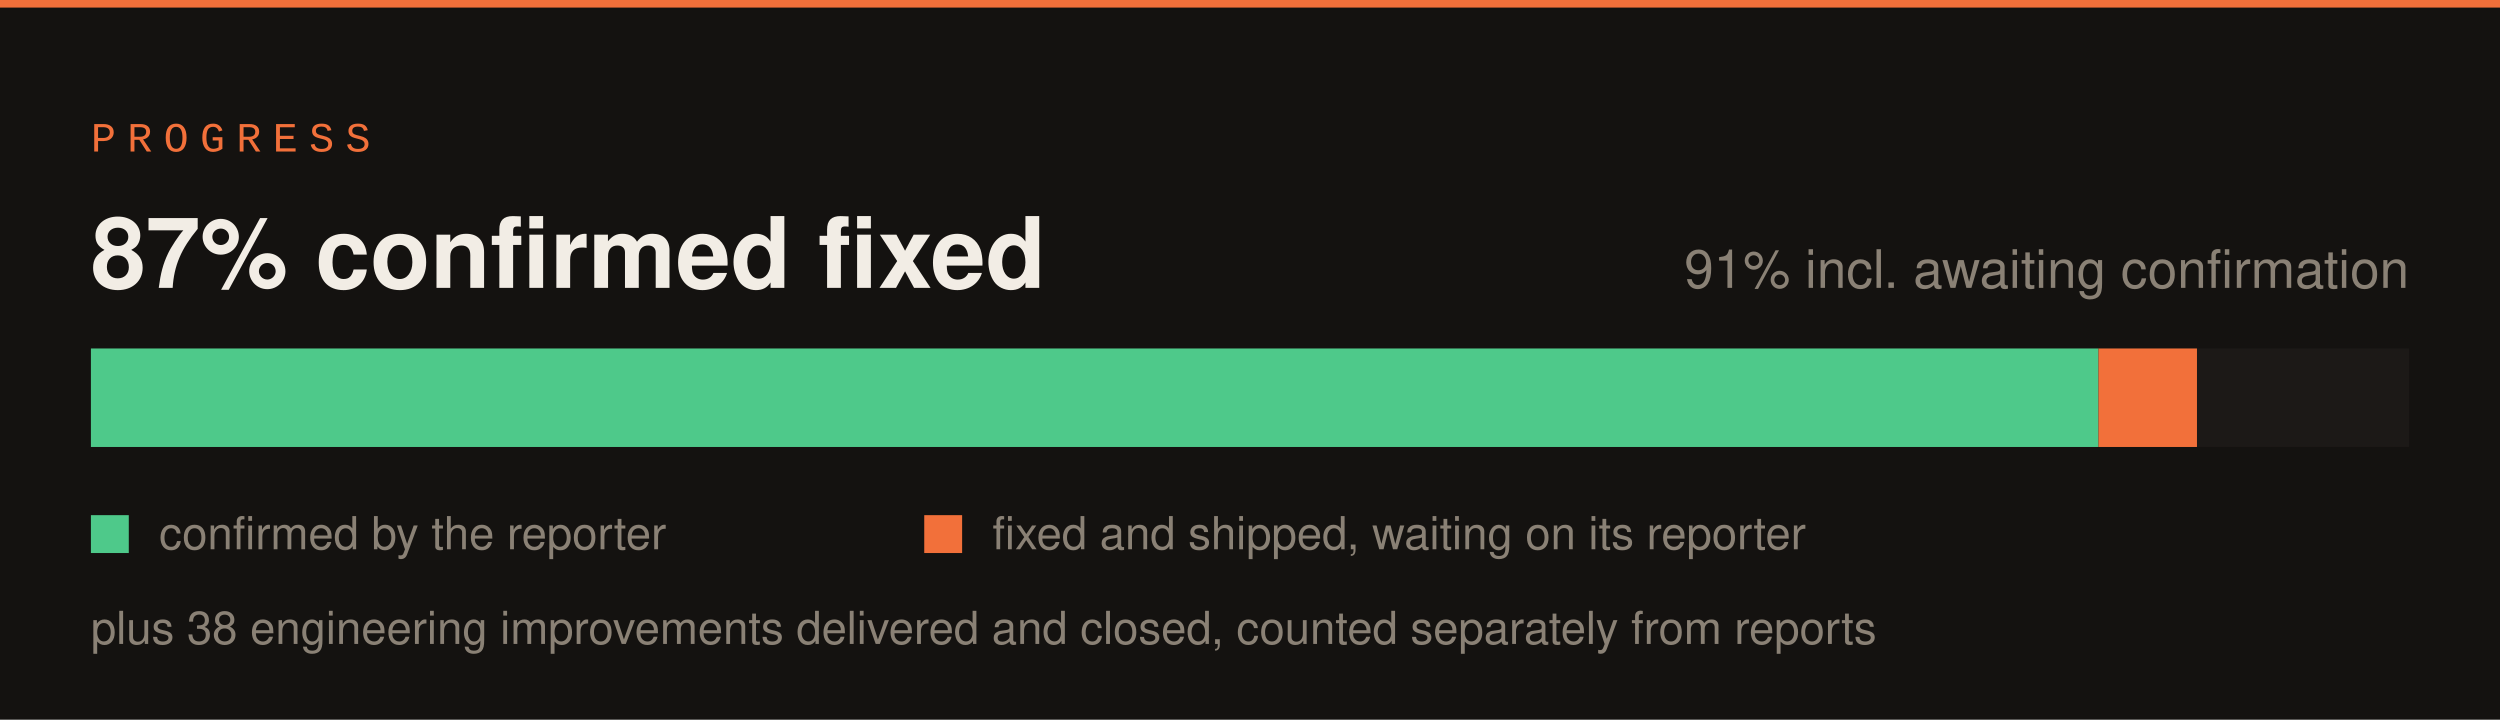
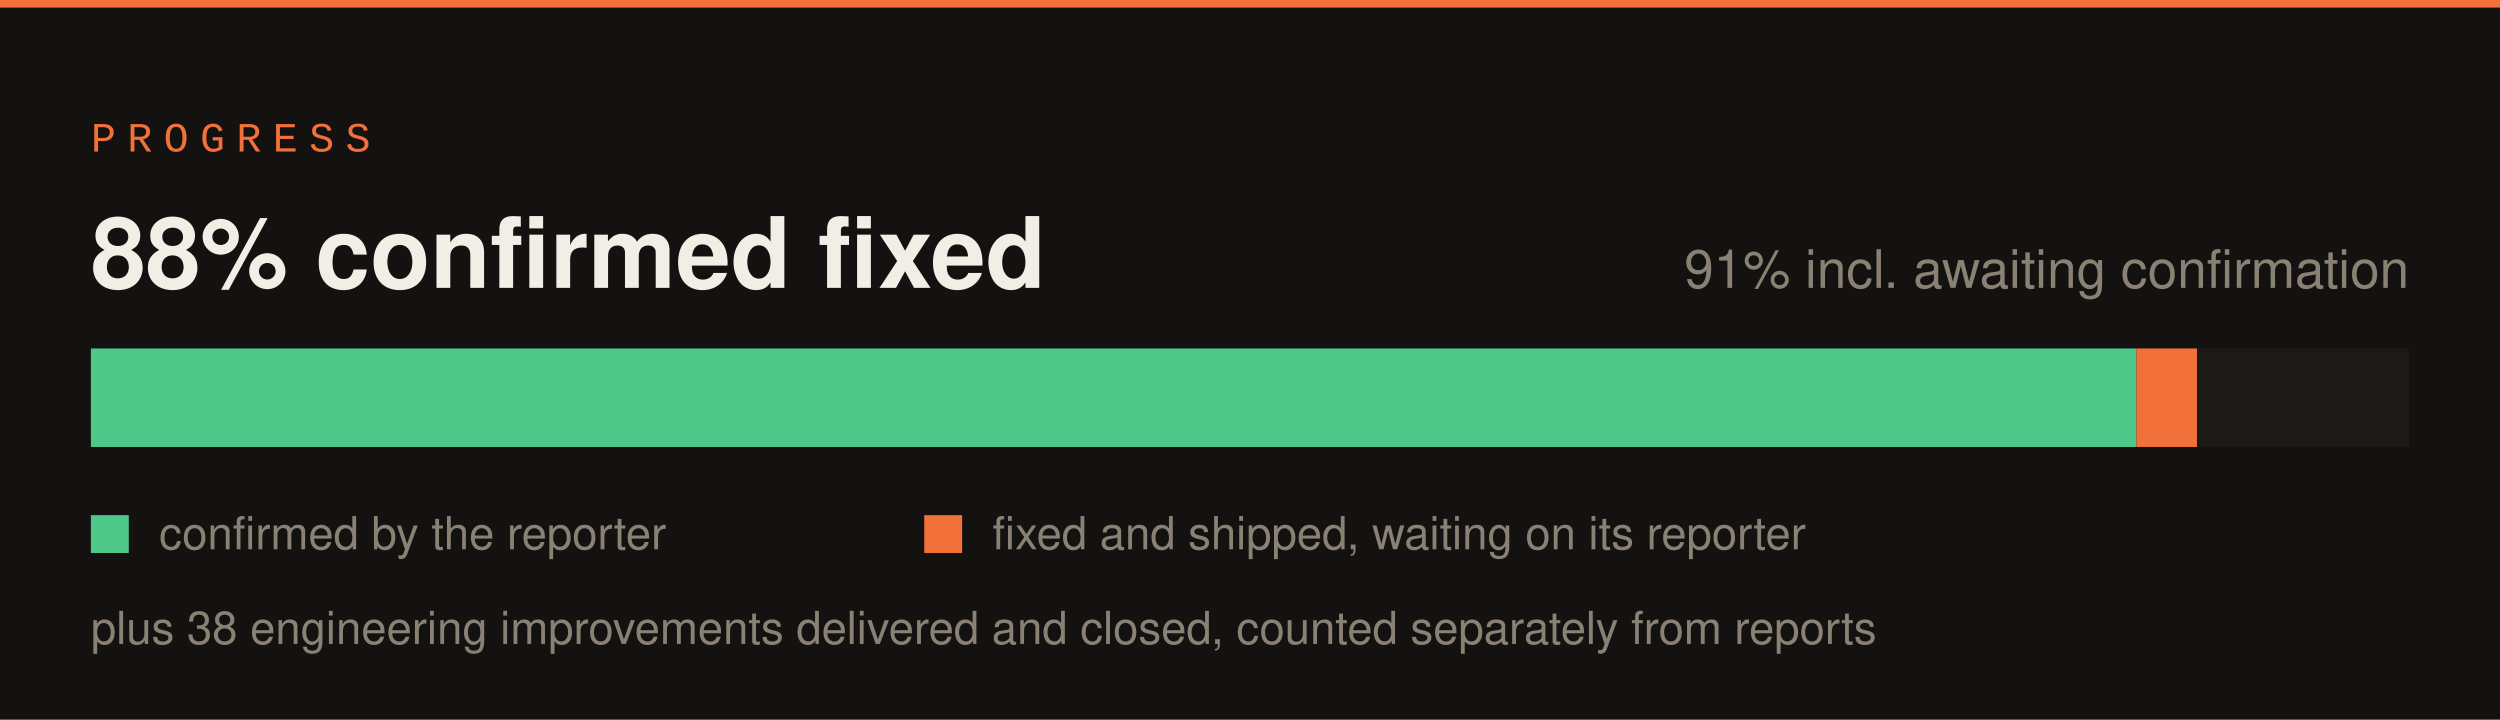
<svg xmlns="http://www.w3.org/2000/svg" width="660" height="190" viewBox="0 0 660 190">
  <rect width="660" height="190" fill="#141210" />
  <rect x="0" y="0" width="660" height="2" fill="#f2703a" />
  <text x="24" y="40" font-family="SFMono-Regular,Consolas,Liberation Mono,monospace" font-size="11" letter-spacing="3" fill="#f2703a">PROGRESS</text>
  <rect x="24" y="92" width="612" height="26" fill="#1c1917" />
-   <rect x="24" y="92" width="530" height="26" fill="#4ec98a" />
-   <rect x="554" y="92" width="26" height="26" fill="#f2703a" />
-   <text x="24" y="76" font-family="-apple-system,Segoe UI,Helvetica,Arial,sans-serif" font-size="26" font-weight="700" fill="#f2ede5">87% confirmed fixed</text>
+   <rect x="24" y="92" width="540" height="26" fill="#4ec98a" />
+   <rect x="564" y="92" width="16" height="26" fill="#f2703a" />
+   <text x="24" y="76" font-family="-apple-system,Segoe UI,Helvetica,Arial,sans-serif" font-size="26" font-weight="700" fill="#f2ede5">88% confirmed fixed</text>
  <text x="636" y="76" font-family="-apple-system,Segoe UI,Helvetica,Arial,sans-serif" font-size="14" fill="#8a8175" text-anchor="end">91% incl. awaiting confirmation</text>
  <rect x="24" y="136" width="10" height="10" fill="#4ec98a" />
  <text x="42" y="145" font-family="-apple-system,Segoe UI,Helvetica,Arial,sans-serif" font-size="12" fill="#8a8175">confirmed by the reporter</text>
  <rect x="244" y="136" width="10" height="10" fill="#f2703a" />
  <text x="262" y="145" font-family="-apple-system,Segoe UI,Helvetica,Arial,sans-serif" font-size="12" fill="#8a8175">fixed and shipped, waiting on its reporter</text>
  <text x="24" y="170" font-family="-apple-system,Segoe UI,Helvetica,Arial,sans-serif" font-size="12" fill="#8a8175">plus 38 engineering improvements delivered and closed, counted separately from reports</text>
</svg>
